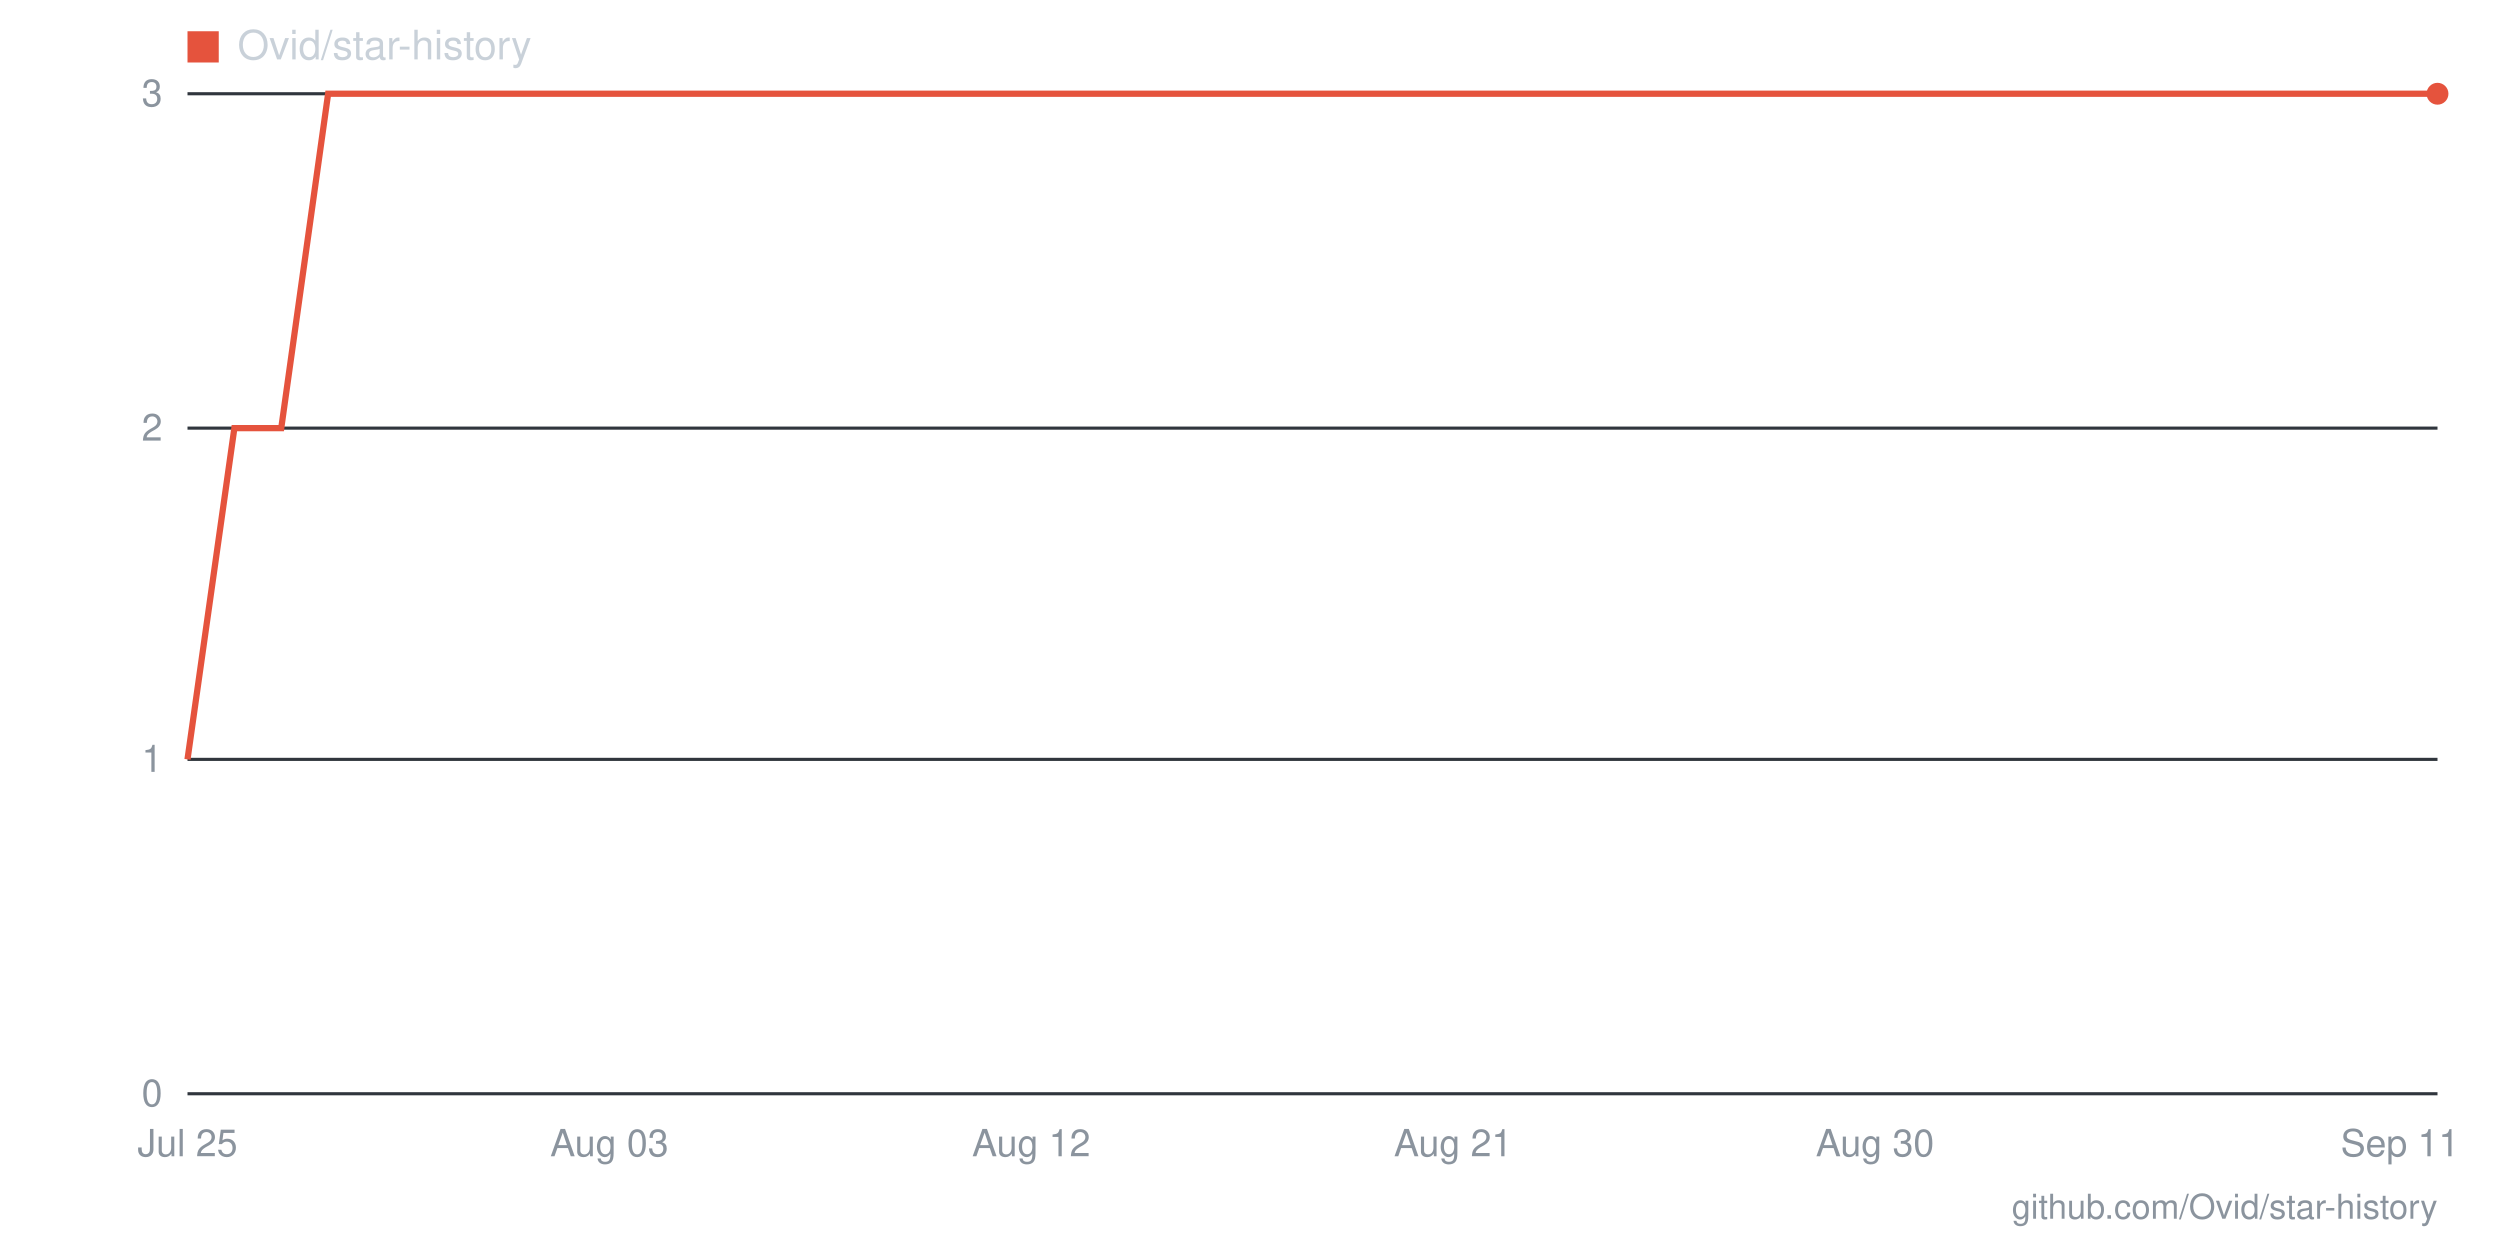
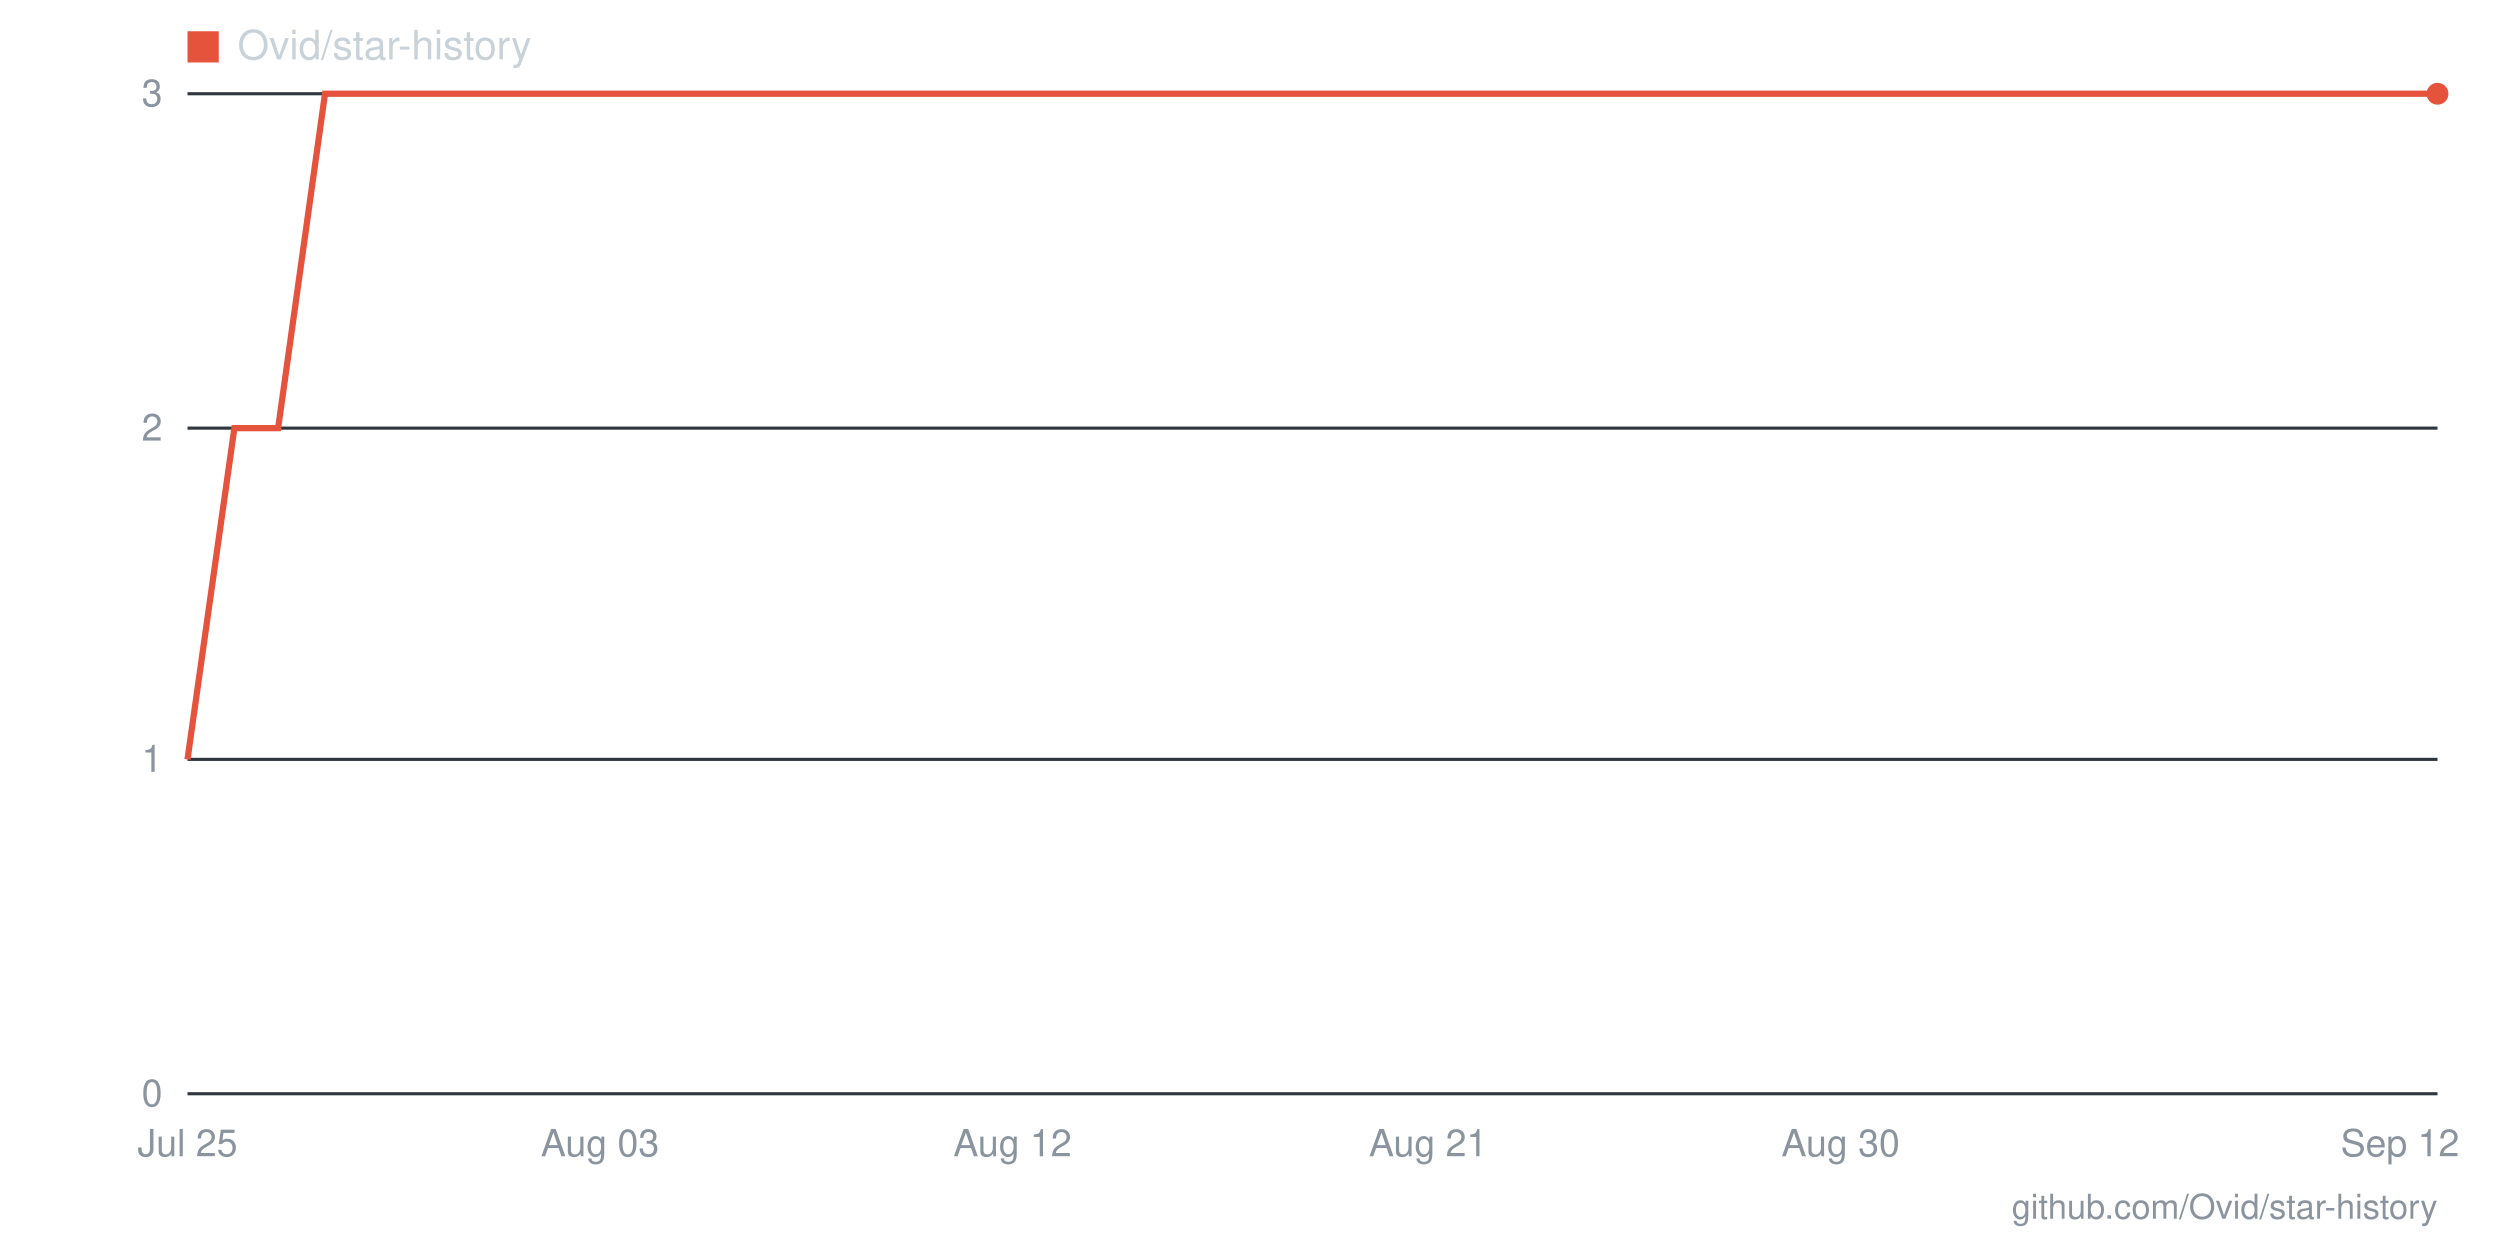
- <svg xmlns="http://www.w3.org/2000/svg" viewBox="0 0 800 400" width="800" height="400" role="img" aria-label="Star history for Ovid/star-history: 3 stars as of 2026-09-11">
+ <svg xmlns="http://www.w3.org/2000/svg" viewBox="0 0 800 400" width="800" height="400" role="img" aria-label="Star history for Ovid/star-history: 3 stars as of 2026-09-12">
  <line x1="60" y1="350" x2="780" y2="350" stroke="#30363d" stroke-width="1" />
  <text x="52" y="354" text-anchor="end" font-family="-apple-system,BlinkMacSystemFont,'Segoe UI',Helvetica,Arial,sans-serif" font-size="12" fill="#8b949e">0</text>
  <line x1="60" y1="243" x2="780" y2="243" stroke="#30363d" stroke-width="1" />
  <text x="52" y="247" text-anchor="end" font-family="-apple-system,BlinkMacSystemFont,'Segoe UI',Helvetica,Arial,sans-serif" font-size="12" fill="#8b949e">1</text>
  <line x1="60" y1="137" x2="780" y2="137" stroke="#30363d" stroke-width="1" />
  <text x="52" y="141" text-anchor="end" font-family="-apple-system,BlinkMacSystemFont,'Segoe UI',Helvetica,Arial,sans-serif" font-size="12" fill="#8b949e">2</text>
  <line x1="60" y1="30" x2="780" y2="30" stroke="#30363d" stroke-width="1" />
  <text x="52" y="34" text-anchor="end" font-family="-apple-system,BlinkMacSystemFont,'Segoe UI',Helvetica,Arial,sans-serif" font-size="12" fill="#8b949e">3</text>
-   <text x="768" y="370" text-anchor="middle" font-family="-apple-system,BlinkMacSystemFont,'Segoe UI',Helvetica,Arial,sans-serif" font-size="12" fill="#8b949e">Sep 11</text>
-   <text x="600" y="370" text-anchor="middle" font-family="-apple-system,BlinkMacSystemFont,'Segoe UI',Helvetica,Arial,sans-serif" font-size="12" fill="#8b949e">Aug 30</text>
-   <text x="465" y="370" text-anchor="middle" font-family="-apple-system,BlinkMacSystemFont,'Segoe UI',Helvetica,Arial,sans-serif" font-size="12" fill="#8b949e">Aug 21</text>
-   <text x="330" y="370" text-anchor="middle" font-family="-apple-system,BlinkMacSystemFont,'Segoe UI',Helvetica,Arial,sans-serif" font-size="12" fill="#8b949e">Aug 12</text>
-   <text x="195" y="370" text-anchor="middle" font-family="-apple-system,BlinkMacSystemFont,'Segoe UI',Helvetica,Arial,sans-serif" font-size="12" fill="#8b949e">Aug 03</text>
+   <text x="768" y="370" text-anchor="middle" font-family="-apple-system,BlinkMacSystemFont,'Segoe UI',Helvetica,Arial,sans-serif" font-size="12" fill="#8b949e">Sep 12</text>
+   <text x="589" y="370" text-anchor="middle" font-family="-apple-system,BlinkMacSystemFont,'Segoe UI',Helvetica,Arial,sans-serif" font-size="12" fill="#8b949e">Aug 30</text>
+   <text x="457" y="370" text-anchor="middle" font-family="-apple-system,BlinkMacSystemFont,'Segoe UI',Helvetica,Arial,sans-serif" font-size="12" fill="#8b949e">Aug 21</text>
+   <text x="324" y="370" text-anchor="middle" font-family="-apple-system,BlinkMacSystemFont,'Segoe UI',Helvetica,Arial,sans-serif" font-size="12" fill="#8b949e">Aug 12</text>
+   <text x="192" y="370" text-anchor="middle" font-family="-apple-system,BlinkMacSystemFont,'Segoe UI',Helvetica,Arial,sans-serif" font-size="12" fill="#8b949e">Aug 03</text>
  <text x="60" y="370" text-anchor="middle" font-family="-apple-system,BlinkMacSystemFont,'Segoe UI',Helvetica,Arial,sans-serif" font-size="12" fill="#8b949e">Jul 25</text>
-   <polyline fill="none" stroke="#e5533d" stroke-width="2" points="60,243 75,137 90,137 105,30 120,30 135,30 150,30 165,30 180,30 195,30 210,30 225,30 240,30 255,30 270,30 285,30 300,30 315,30 330,30 345,30 360,30 375,30 390,30 405,30 420,30 435,30 450,30 465,30 480,30 495,30 510,30 525,30 540,30 555,30 570,30 585,30 600,30 615,30 630,30 645,30 660,30 675,30 690,30 705,30 720,30 735,30 750,30 765,30 780,30" />
+   <polyline fill="none" stroke="#e5533d" stroke-width="2" points="60,243 75,137 89,137 104,30 119,30 133,30 148,30 163,30 178,30 192,30 207,30 222,30 236,30 251,30 266,30 280,30 295,30 310,30 324,30 339,30 354,30 369,30 383,30 398,30 413,30 427,30 442,30 457,30 471,30 486,30 501,30 516,30 530,30 545,30 560,30 574,30 589,30 604,30 618,30 633,30 648,30 662,30 677,30 692,30 707,30 721,30 736,30 751,30 765,30 780,30" />
  <circle cx="780" cy="30" r="3.5" fill="#e5533d" />
  <rect x="60" y="10" width="10" height="10" fill="#e5533d" />
  <text x="76" y="19" font-family="-apple-system,BlinkMacSystemFont,'Segoe UI',Helvetica,Arial,sans-serif" font-size="13" fill="#c9d1d9">Ovid/star-history</text>
  <text x="780" y="390" text-anchor="end" font-family="-apple-system,BlinkMacSystemFont,'Segoe UI',Helvetica,Arial,sans-serif" font-size="11" fill="#8b949e">github.com/Ovid/star-history</text>
</svg>
